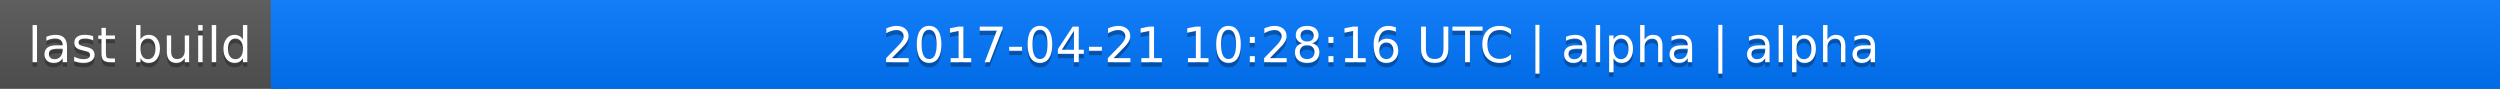
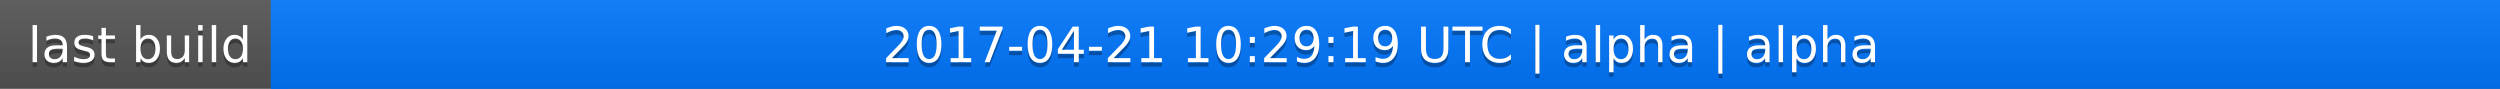
<svg xmlns="http://www.w3.org/2000/svg" width="563" height="20">
  <linearGradient id="a" x2="0" y2="100%">
    <stop offset="0" stop-color="#bbb" stop-opacity=".1" />
    <stop offset="1" stop-opacity=".1" />
  </linearGradient>
  <rect rx="0" width="563" height="20" fill="#555" />
  <rect rx="0" x="61" width="502" height="20" fill="#07f" />
  <path fill="#07f" d="M61 0h4v20h-4z" />
  <rect rx="0" width="563" height="20" fill="url(#a)" />
  <g fill="#fff" text-anchor="middle" font-family="DejaVu Sans,Verdana,Geneva,sans-serif" font-size="11">
    <text x="31.5" y="15" fill="#010101" fill-opacity=".3">last build</text>
    <text x="31.5" y="14">last build</text>
-     <text x="311" y="15" fill="#010101" fill-opacity=".3">2017-04-21 10:28:16 UTC | alpha | alpha</text>
-     <text x="311" y="14">2017-04-21 10:28:16 UTC | alpha | alpha</text>
+     <text x="311" y="15" fill="#010101" fill-opacity=".3">2017-04-21 10:29:19 UTC | alpha | alpha</text>
+     <text x="311" y="14">2017-04-21 10:29:19 UTC | alpha | alpha</text>
  </g>
</svg>
